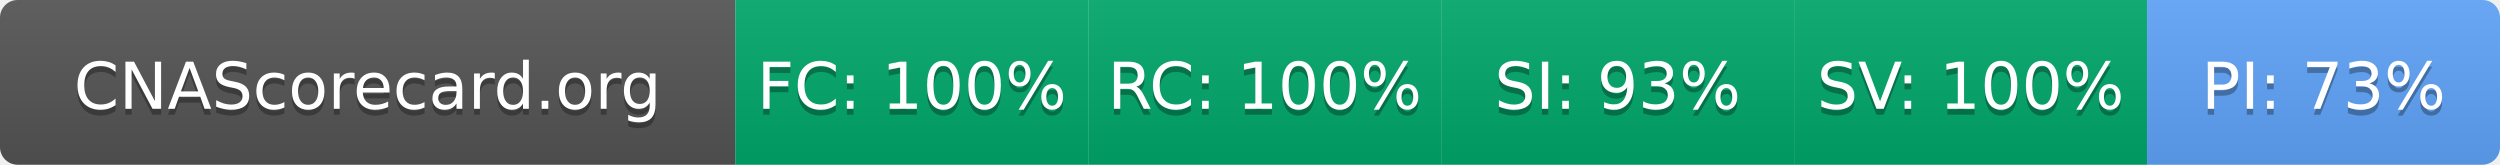
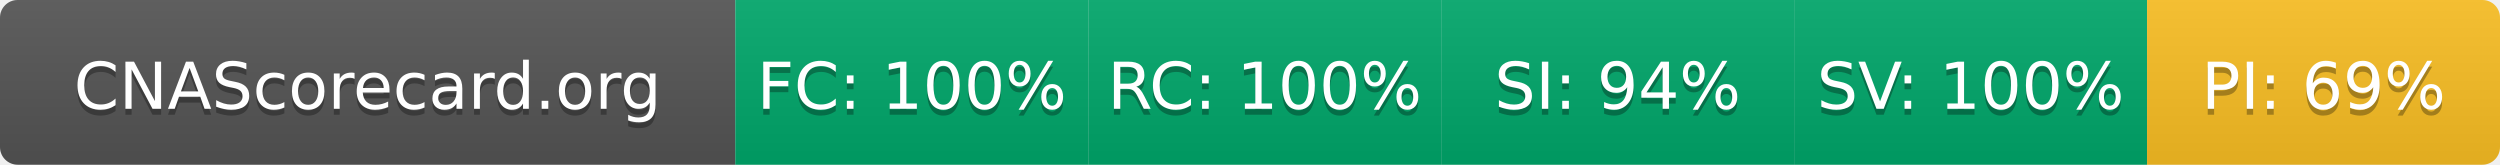
- <svg xmlns="http://www.w3.org/2000/svg" width="425" height="28" role="img" aria-label="CNAScorecard.org: FC:100% RC:100% SI:93% SV:100% PI:73%">
+ <svg xmlns="http://www.w3.org/2000/svg" width="425" height="28" role="img" aria-label="CNAScorecard.org: FC:100% RC:100% SI:94% SV:100% PI:69%">
  <linearGradient id="s" x2="0" y2="100%">
    <stop offset="0" stop-color="#bbb" stop-opacity=".1" />
    <stop offset="1" stop-opacity=".1" />
  </linearGradient>
  <clipPath id="r">
    <rect width="425" height="28" rx="3" fill="#fff" />
  </clipPath>
  <g clip-path="url(#r)">
    <rect width="125" height="28" fill="#555" />
    <rect x="125" width="60" height="28" fill="#00A86B" />
    <rect x="185" width="60" height="28" fill="#00A86B" />
    <rect x="245" width="60" height="28" fill="#00A86B" />
    <rect x="305" width="60" height="28" fill="#00A86B" />
-     <rect x="365" width="60" height="28" fill="#60A5FA" />
+     <rect x="365" width="60" height="28" fill="#FBBF24" />
    <rect width="425" height="28" fill="url(#s)" />
  </g>
  <g fill="#fff" text-anchor="middle" font-family="Verdana,Geneva,DejaVu Sans,sans-serif" text-rendering="geometricPrecision" font-size="110">
    <text aria-hidden="true" x="625" y="195" fill="#010101" fill-opacity=".3" transform="scale(.1)" textLength="1050">CNAScorecard.org</text>
    <text x="625" y="185" transform="scale(.1)" fill="#fff" textLength="1050">CNAScorecard.org</text>
    <text aria-hidden="true" x="1550" y="195" fill="#010101" fill-opacity=".3" transform="scale(.1)" textLength="440">FC: 100%</text>
    <text x="1550" y="185" transform="scale(.1)" fill="#fff" textLength="440">FC: 100%</text>
    <text aria-hidden="true" x="2150" y="195" fill="#010101" fill-opacity=".3" transform="scale(.1)" textLength="440">RC: 100%</text>
    <text x="2150" y="185" transform="scale(.1)" fill="#fff" textLength="440">RC: 100%</text>
-     <text aria-hidden="true" x="2750" y="195" fill="#010101" fill-opacity=".3" transform="scale(.1)" textLength="385">SI: 93%</text>
-     <text x="2750" y="185" transform="scale(.1)" fill="#fff" textLength="385">SI: 93%</text>
+     <text aria-hidden="true" x="2750" y="195" fill="#010101" fill-opacity=".3" transform="scale(.1)" textLength="385">SI: 94%</text>
+     <text x="2750" y="185" transform="scale(.1)" fill="#fff" textLength="385">SI: 94%</text>
    <text aria-hidden="true" x="3350" y="195" fill="#010101" fill-opacity=".3" transform="scale(.1)" textLength="440">SV: 100%</text>
    <text x="3350" y="185" transform="scale(.1)" fill="#fff" textLength="440">SV: 100%</text>
-     <text aria-hidden="true" x="3950" y="195" fill="#010101" fill-opacity=".3" transform="scale(.1)" textLength="385">PI: 73%</text>
-     <text x="3950" y="185" transform="scale(.1)" fill="#fff" textLength="385">PI: 73%</text>
+     <text aria-hidden="true" x="3950" y="195" fill="#010101" fill-opacity=".3" transform="scale(.1)" textLength="385">PI: 69%</text>
+     <text x="3950" y="185" transform="scale(.1)" fill="#fff" textLength="385">PI: 69%</text>
  </g>
</svg>
